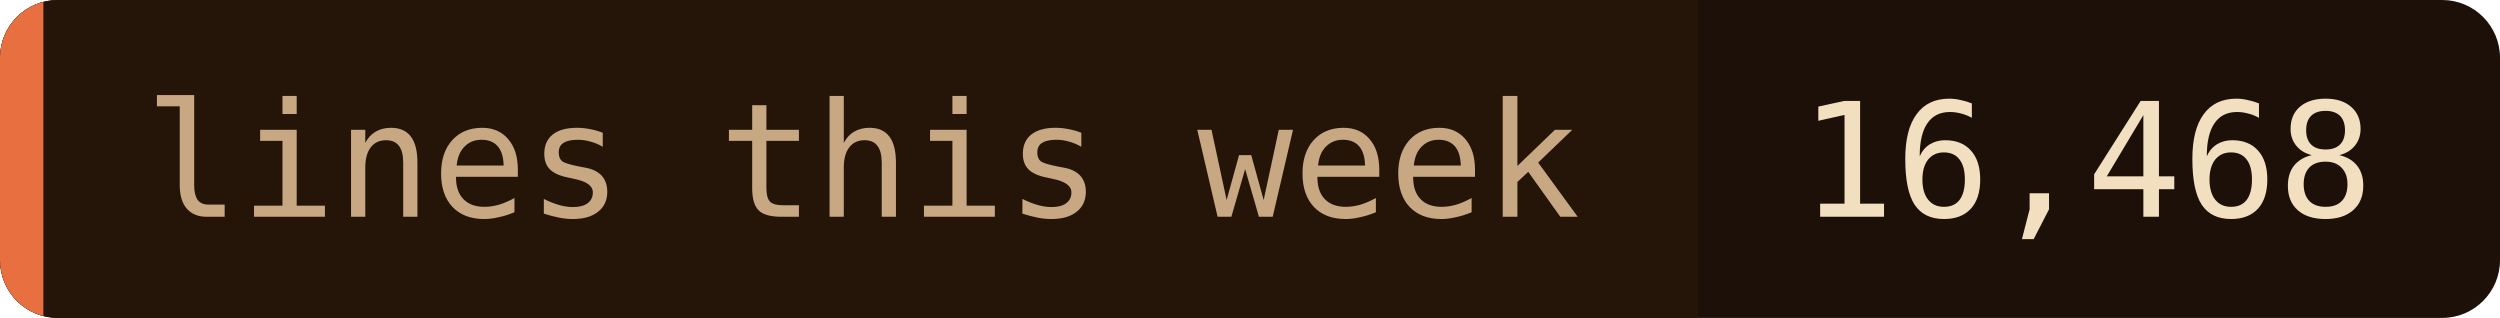
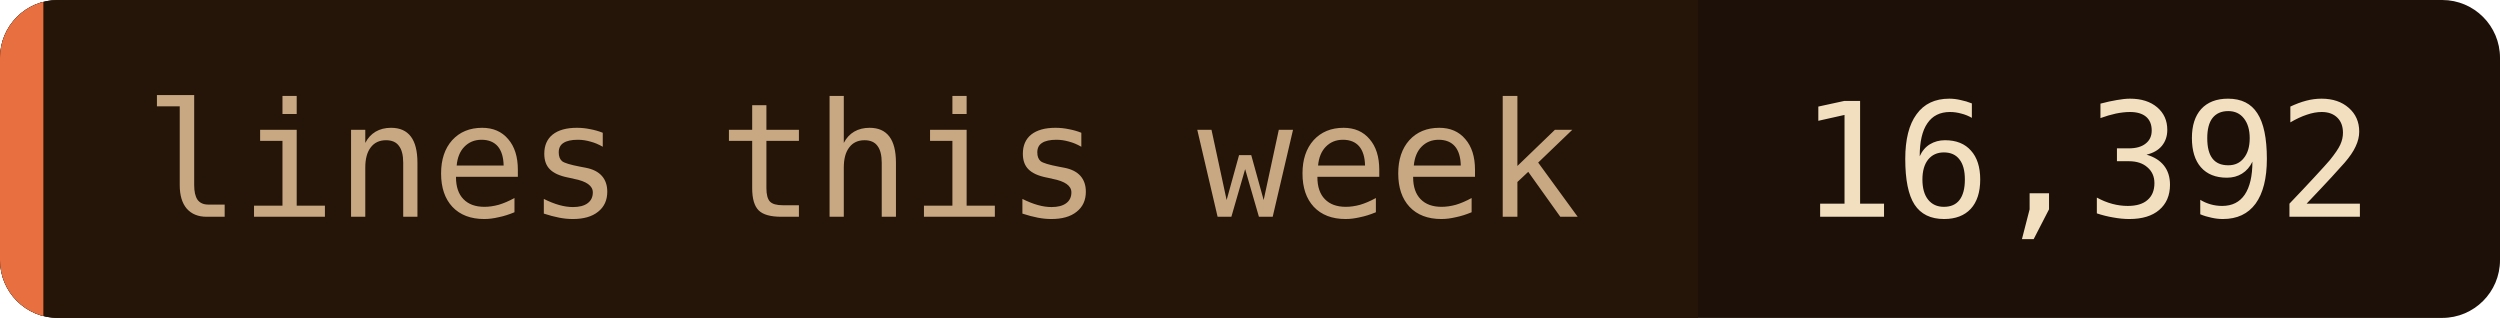
- <svg xmlns="http://www.w3.org/2000/svg" width="173" height="22" role="img" aria-label="lines this week: 16,468">
+ <svg xmlns="http://www.w3.org/2000/svg" width="173" height="22" role="img" aria-label="lines this week: 16,392">
  <clipPath id="c">
    <rect width="173" height="22" rx="4" />
  </clipPath>
  <g clip-path="url(#c)">
    <rect width="173" height="22" fill="#1c1008" />
    <rect width="117.5" height="22" fill="#241508" />
    <rect width="3" height="22" fill="#e87040" />
  </g>
  <g font-family="'JetBrains Mono', 'Fira Code', ui-monospace, SFMono-Regular, Menlo, monospace" font-size="11">
    <text x="10" y="15" fill="#c8a882">lines this week</text>
-     <text x="124.5" y="15" fill="#f2dfc0">16,468</text>
+     <text x="124.5" y="15" fill="#f2dfc0">16,392</text>
  </g>
</svg>
